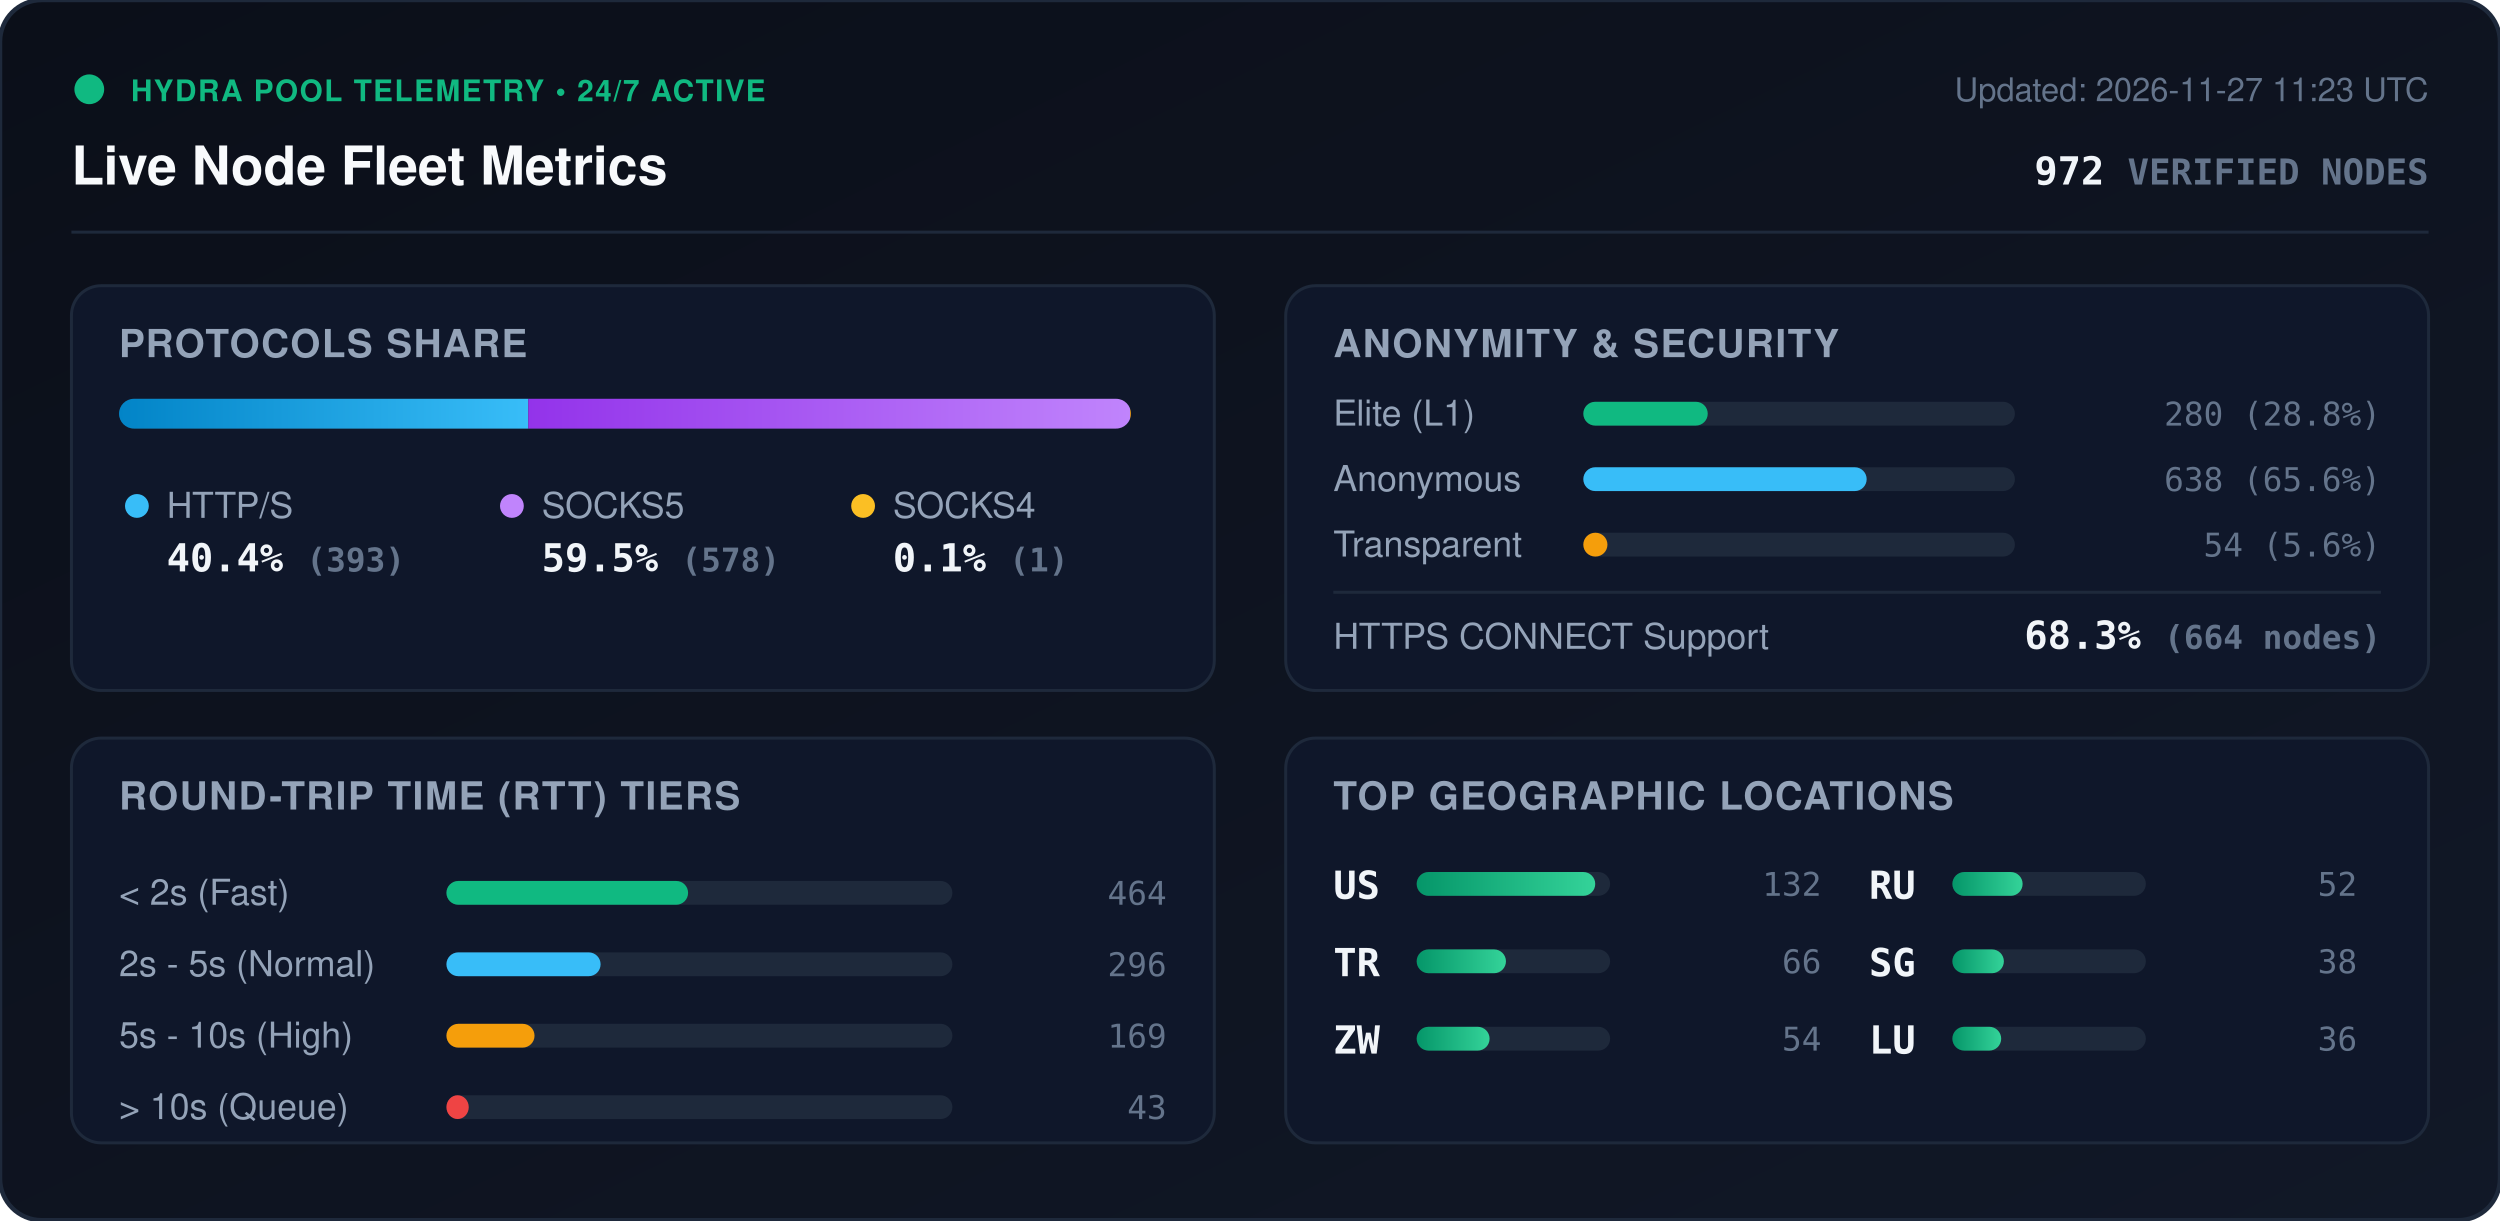
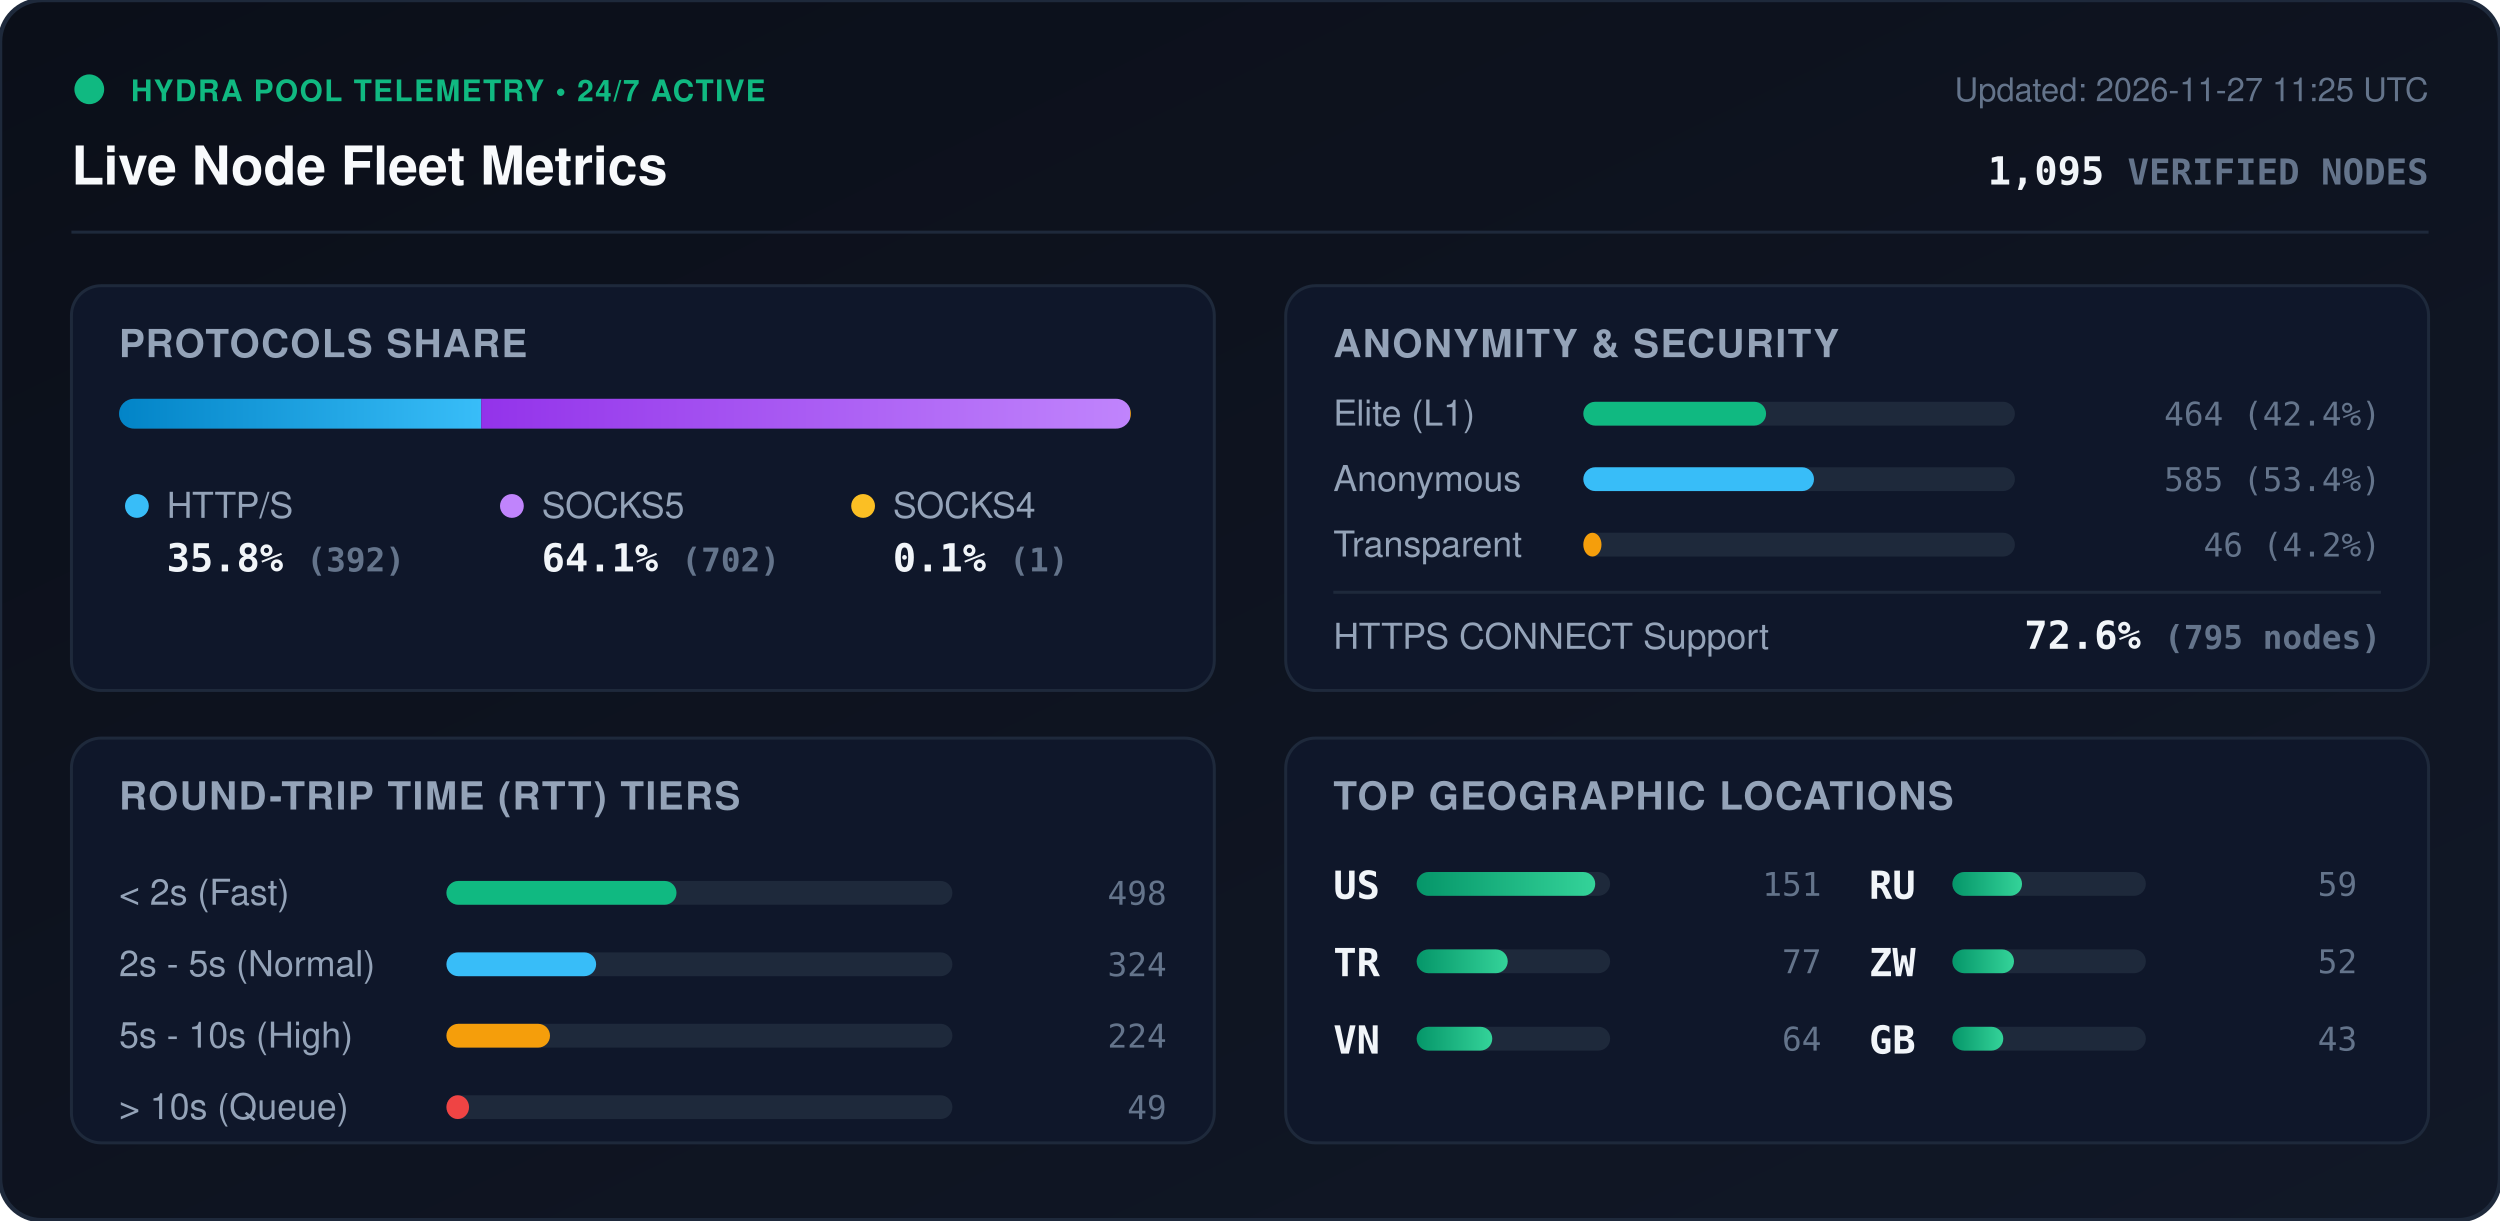
<svg xmlns="http://www.w3.org/2000/svg" viewBox="0 0 840 410" width="840" height="410" style="max-width: 100%; height: auto;">
  <defs>
    <linearGradient id="bg" x1="0%" y1="0%" x2="100%" y2="100%">
      <stop offset="0%" stop-color="#0b0f19" />
      <stop offset="100%" stop-color="#111827" />
    </linearGradient>
    <linearGradient id="bar-http" x1="0%" y1="0%" x2="100%" y2="0%">
      <stop offset="0%" stop-color="#0284c7" />
      <stop offset="100%" stop-color="#38bdf8" />
    </linearGradient>
    <linearGradient id="bar-socks5" x1="0%" y1="0%" x2="100%" y2="0%">
      <stop offset="0%" stop-color="#9333ea" />
      <stop offset="100%" stop-color="#c084fc" />
    </linearGradient>
    <linearGradient id="bar-socks4" x1="0%" y1="0%" x2="100%" y2="0%">
      <stop offset="0%" stop-color="#d97706" />
      <stop offset="100%" stop-color="#fbbf24" />
    </linearGradient>
    <linearGradient id="bar-green" x1="0%" y1="0%" x2="100%" y2="0%">
      <stop offset="0%" stop-color="#059669" />
      <stop offset="100%" stop-color="#34d399" />
    </linearGradient>
    <clipPath id="prog-track-clip">
      <rect width="340.0" height="10" rx="5" />
    </clipPath>
    <style>
      .title { font: 700 18px -apple-system, BlinkMacSystemFont, 'Segoe UI', Helvetica, Arial, sans-serif; fill: #f8fafc; }
      .sub { font: 500 11px -apple-system, BlinkMacSystemFont, 'Segoe UI', Helvetica, Arial, sans-serif; fill: #64748b; }
      .section-hdr { font: 600 13px -apple-system, BlinkMacSystemFont, 'Segoe UI', Helvetica, Arial, sans-serif; fill: #94a3b8; letter-spacing: 0.5px; }
      .metric-val { font: 700 13px -apple-system, BlinkMacSystemFont, 'Segoe UI', Helvetica, Arial, sans-serif; fill: #f1f5f9; }
      .metric-lbl { font: 500 12px -apple-system, BlinkMacSystemFont, 'Segoe UI', Helvetica, Arial, sans-serif; fill: #94a3b8; }
      .badge-txt { font: 700 10px -apple-system, BlinkMacSystemFont, 'Segoe UI', Helvetica, Arial, sans-serif; fill: #10b981; letter-spacing: 0.5px; }
      .mono { font-family: ui-monospace, SFMono-Regular, Menlo, Monaco, Consolas, monospace; }
      .pulse { animation: beacon 2s infinite ease-in-out; }
      @keyframes beacon { 0%, 100% { opacity: 1; } 50% { opacity: 0.35; } }
    </style>
  </defs>
  <rect width="840" height="410" rx="14" fill="url(#bg)" stroke="#1e293b" stroke-width="1.5" />
  <g transform="translate(24, 24)">
    <circle cx="6" cy="6" r="5" fill="#10b981" class="pulse" />
    <text x="20" y="10" class="badge-txt">HYDRA POOL TELEMETRY • 24/7 ACTIVE</text>
    <text x="0" y="38" class="title">Live Node Fleet Metrics</text>
-     <text x="792" y="10" text-anchor="end" class="sub">Updated: 2026-11-27 11:23 UTC</text>
-     <text x="792" y="38" text-anchor="end" class="metric-val mono" fill="#38bdf8">972 <tspan font-size="12" fill="#64748b">VERIFIED NODES</tspan>
+     <text x="792" y="10" text-anchor="end" class="sub">Updated: 2026-11-27 11:25 UTC</text>
+     <text x="792" y="38" text-anchor="end" class="metric-val mono" fill="#38bdf8">1,095 <tspan font-size="12" fill="#64748b">VERIFIED NODES</tspan>
    </text>
  </g>
  <line x1="24" y1="78" x2="816" y2="78" stroke="#1e293b" stroke-width="1" />
  <g transform="translate(24, 96)">
    <rect width="384" height="136" rx="10" fill="#0f172a" stroke="#1e293b" />
    <text x="16" y="24" class="section-hdr">PROTOCOLS SHARE</text>
    <g transform="translate(16, 38)">
      <rect width="340.0" height="10" rx="5" fill="#1e293b" />
      <g clip-path="url(#prog-track-clip)">
-         <rect x="0" width="137.5" height="10" fill="url(#bar-http)" />
-         <rect x="137.5" width="202.2" height="10" fill="url(#bar-socks5)" />
+         <rect x="0" width="121.7" height="10" fill="url(#bar-http)" />
+         <rect x="121.7" width="218.0" height="10" fill="url(#bar-socks5)" />
        <rect x="339.7" width="0.3" height="10" fill="url(#bar-socks4)" />
      </g>
    </g>
    <g transform="translate(16, 68)">
      <circle cx="6" cy="6" r="4" fill="#38bdf8" />
      <text x="16" y="10" class="metric-lbl">HTTP/S</text>
-       <text x="16" y="28" class="metric-val mono">40.4% <tspan font-size="11" fill="#64748b">(393)</tspan>
+       <text x="16" y="28" class="metric-val mono">35.8% <tspan font-size="11" fill="#64748b">(392)</tspan>
      </text>
      <circle cx="132" cy="6" r="4" fill="#c084fc" />
      <text x="142" y="10" class="metric-lbl">SOCKS5</text>
-       <text x="142" y="28" class="metric-val mono">59.5% <tspan font-size="11" fill="#64748b">(578)</tspan>
+       <text x="142" y="28" class="metric-val mono">64.1% <tspan font-size="11" fill="#64748b">(702)</tspan>
      </text>
      <circle cx="250" cy="6" r="4" fill="#fbbf24" />
      <text x="260" y="10" class="metric-lbl">SOCKS4</text>
      <text x="260" y="28" class="metric-val mono">0.1% <tspan font-size="11" fill="#64748b">(1)</tspan>
      </text>
    </g>
  </g>
  <g transform="translate(432, 96)">
    <rect width="384" height="136" rx="10" fill="#0f172a" stroke="#1e293b" />
    <text x="16" y="24" class="section-hdr">ANONYMITY &amp; SECURITY</text>
    <text x="16" y="47" class="metric-lbl">Elite (L1)</text>
    <rect x="100" y="39" width="145.0" height="8" rx="4" fill="#1e293b" />
-     <rect x="100" y="39" width="41.8" height="8" rx="4" fill="#10b981" />
-     <text x="368" y="47" text-anchor="end" class="mono sub" fill="#e2e8f0">280 (28.8%)</text>
+     <rect x="100" y="39" width="61.4" height="8" rx="4" fill="#10b981" />
+     <text x="368" y="47" text-anchor="end" class="mono sub" fill="#e2e8f0">464 (42.4%)</text>
    <text x="16" y="69" class="metric-lbl">Anonymous</text>
    <rect x="100" y="61" width="145.0" height="8" rx="4" fill="#1e293b" />
-     <rect x="100" y="61" width="95.2" height="8" rx="4" fill="#38bdf8" />
-     <text x="368" y="69" text-anchor="end" class="mono sub" fill="#e2e8f0">638 (65.6%)</text>
+     <rect x="100" y="61" width="77.5" height="8" rx="4" fill="#38bdf8" />
+     <text x="368" y="69" text-anchor="end" class="mono sub" fill="#e2e8f0">585 (53.4%)</text>
    <text x="16" y="91" class="metric-lbl">Transparent</text>
    <rect x="100" y="83" width="145.0" height="8" rx="4" fill="#1e293b" />
-     <rect x="100" y="83" width="8.1" height="8" rx="4" fill="#f59e0b" />
-     <text x="368" y="91" text-anchor="end" class="mono sub" fill="#e2e8f0">54 (5.6%)</text>
+     <rect x="100" y="83" width="6.1" height="8" rx="4" fill="#f59e0b" />
+     <text x="368" y="91" text-anchor="end" class="mono sub" fill="#e2e8f0">46 (4.2%)</text>
    <line x1="16" y1="103" x2="368" y2="103" stroke="#1e293b" stroke-width="1" />
    <text x="16" y="122" class="metric-lbl">HTTPS CONNECT Support</text>
-     <text x="368" y="122" text-anchor="end" class="metric-val mono" fill="#34d399">68.3% <tspan font-size="11" fill="#64748b">(664 nodes)</tspan>
+     <text x="368" y="122" text-anchor="end" class="metric-val mono" fill="#34d399">72.6% <tspan font-size="11" fill="#64748b">(795 nodes)</tspan>
    </text>
  </g>
  <g transform="translate(24, 248)">
    <rect width="384" height="136" rx="10" fill="#0f172a" stroke="#1e293b" />
    <text x="16" y="24" class="section-hdr">ROUND-TRIP TIME (RTT) TIERS</text>
    <g transform="translate(16, 42)">
      <text x="0" y="14" class="metric-lbl">&lt; 2s (Fast)</text>
      <rect x="110" y="6" width="170" height="8" rx="4" fill="#1e293b" />
-       <rect x="110" y="6" width="81.2" height="8" rx="4" fill="#10b981" />
-       <text x="352" y="14" text-anchor="end" class="mono sub">464</text>
+       <rect x="110" y="6" width="77.3" height="8" rx="4" fill="#10b981" />
+       <text x="352" y="14" text-anchor="end" class="mono sub">498</text>
      <text x="0" y="38" class="metric-lbl">2s - 5s (Normal)</text>
      <rect x="110" y="30" width="170" height="8" rx="4" fill="#1e293b" />
-       <rect x="110" y="30" width="51.8" height="8" rx="4" fill="#38bdf8" />
-       <text x="352" y="38" text-anchor="end" class="mono sub">296</text>
+       <rect x="110" y="30" width="50.3" height="8" rx="4" fill="#38bdf8" />
+       <text x="352" y="38" text-anchor="end" class="mono sub">324</text>
      <text x="0" y="62" class="metric-lbl">5s - 10s (High)</text>
      <rect x="110" y="54" width="170" height="8" rx="4" fill="#1e293b" />
-       <rect x="110" y="54" width="29.6" height="8" rx="4" fill="#f59e0b" />
-       <text x="352" y="62" text-anchor="end" class="mono sub">169</text>
+       <rect x="110" y="54" width="34.8" height="8" rx="4" fill="#f59e0b" />
+       <text x="352" y="62" text-anchor="end" class="mono sub">224</text>
      <text x="0" y="86" class="metric-lbl">&gt; 10s (Queue)</text>
      <rect x="110" y="78" width="170" height="8" rx="4" fill="#1e293b" />
-       <rect x="110" y="78" width="7.5" height="8" rx="4" fill="#ef4444" />
-       <text x="352" y="86" text-anchor="end" class="mono sub">43</text>
+       <rect x="110" y="78" width="7.6" height="8" rx="4" fill="#ef4444" />
+       <text x="352" y="86" text-anchor="end" class="mono sub">49</text>
    </g>
  </g>
  <g transform="translate(432, 248)">
    <rect width="384" height="136" rx="10" fill="#0f172a" stroke="#1e293b" />
    <text x="16" y="24" class="section-hdr">TOP GEOGRAPHIC LOCATIONS</text>
    <g transform="translate(16, 42)">
      <g transform="translate(0, 0)">
        <text x="0" y="12" class="mono metric-val" font-size="12">US</text>
        <rect x="28" y="3" width="65" height="8" rx="4" fill="#1e293b" />
        <rect x="28" y="3" width="60.0" height="8" rx="4" fill="url(#bar-green)" />
-         <text x="164" y="11" text-anchor="end" class="mono sub">132</text>
+         <text x="164" y="11" text-anchor="end" class="mono sub">151</text>
      </g>
      <g transform="translate(0, 26)">
        <text x="0" y="12" class="mono metric-val" font-size="12">TR</text>
        <rect x="28" y="3" width="65" height="8" rx="4" fill="#1e293b" />
-         <rect x="28" y="3" width="30.0" height="8" rx="4" fill="url(#bar-green)" />
-         <text x="164" y="11" text-anchor="end" class="mono sub">66</text>
+         <rect x="28" y="3" width="30.6" height="8" rx="4" fill="url(#bar-green)" />
+         <text x="164" y="11" text-anchor="end" class="mono sub">77</text>
      </g>
      <g transform="translate(0, 52)">
-         <text x="0" y="12" class="mono metric-val" font-size="12">ZW</text>
+         <text x="0" y="12" class="mono metric-val" font-size="12">VN</text>
        <rect x="28" y="3" width="65" height="8" rx="4" fill="#1e293b" />
-         <rect x="28" y="3" width="24.5" height="8" rx="4" fill="url(#bar-green)" />
-         <text x="164" y="11" text-anchor="end" class="mono sub">54</text>
+         <rect x="28" y="3" width="25.4" height="8" rx="4" fill="url(#bar-green)" />
+         <text x="164" y="11" text-anchor="end" class="mono sub">64</text>
      </g>
      <g transform="translate(180, 0)">
        <text x="0" y="12" class="mono metric-val" font-size="12">RU</text>
        <rect x="28" y="3" width="65" height="8" rx="4" fill="#1e293b" />
-         <rect x="28" y="3" width="23.6" height="8" rx="4" fill="url(#bar-green)" />
+         <rect x="28" y="3" width="23.4" height="8" rx="4" fill="url(#bar-green)" />
+         <text x="164" y="11" text-anchor="end" class="mono sub">59</text>
+       </g>
+       <g transform="translate(180, 26)">
+         <text x="0" y="12" class="mono metric-val" font-size="12">ZW</text>
+         <rect x="28" y="3" width="65" height="8" rx="4" fill="#1e293b" />
+         <rect x="28" y="3" width="20.7" height="8" rx="4" fill="url(#bar-green)" />
        <text x="164" y="11" text-anchor="end" class="mono sub">52</text>
      </g>
-       <g transform="translate(180, 26)">
-         <text x="0" y="12" class="mono metric-val" font-size="12">SG</text>
+       <g transform="translate(180, 52)">
+         <text x="0" y="12" class="mono metric-val" font-size="12">GB</text>
        <rect x="28" y="3" width="65" height="8" rx="4" fill="#1e293b" />
-         <rect x="28" y="3" width="17.3" height="8" rx="4" fill="url(#bar-green)" />
-         <text x="164" y="11" text-anchor="end" class="mono sub">38</text>
-       </g>
-       <g transform="translate(180, 52)">
-         <text x="0" y="12" class="mono metric-val" font-size="12">LU</text>
-         <rect x="28" y="3" width="65" height="8" rx="4" fill="#1e293b" />
-         <rect x="28" y="3" width="16.4" height="8" rx="4" fill="url(#bar-green)" />
-         <text x="164" y="11" text-anchor="end" class="mono sub">36</text>
+         <rect x="28" y="3" width="17.1" height="8" rx="4" fill="url(#bar-green)" />
+         <text x="164" y="11" text-anchor="end" class="mono sub">43</text>
      </g>
    </g>
  </g>
</svg>
